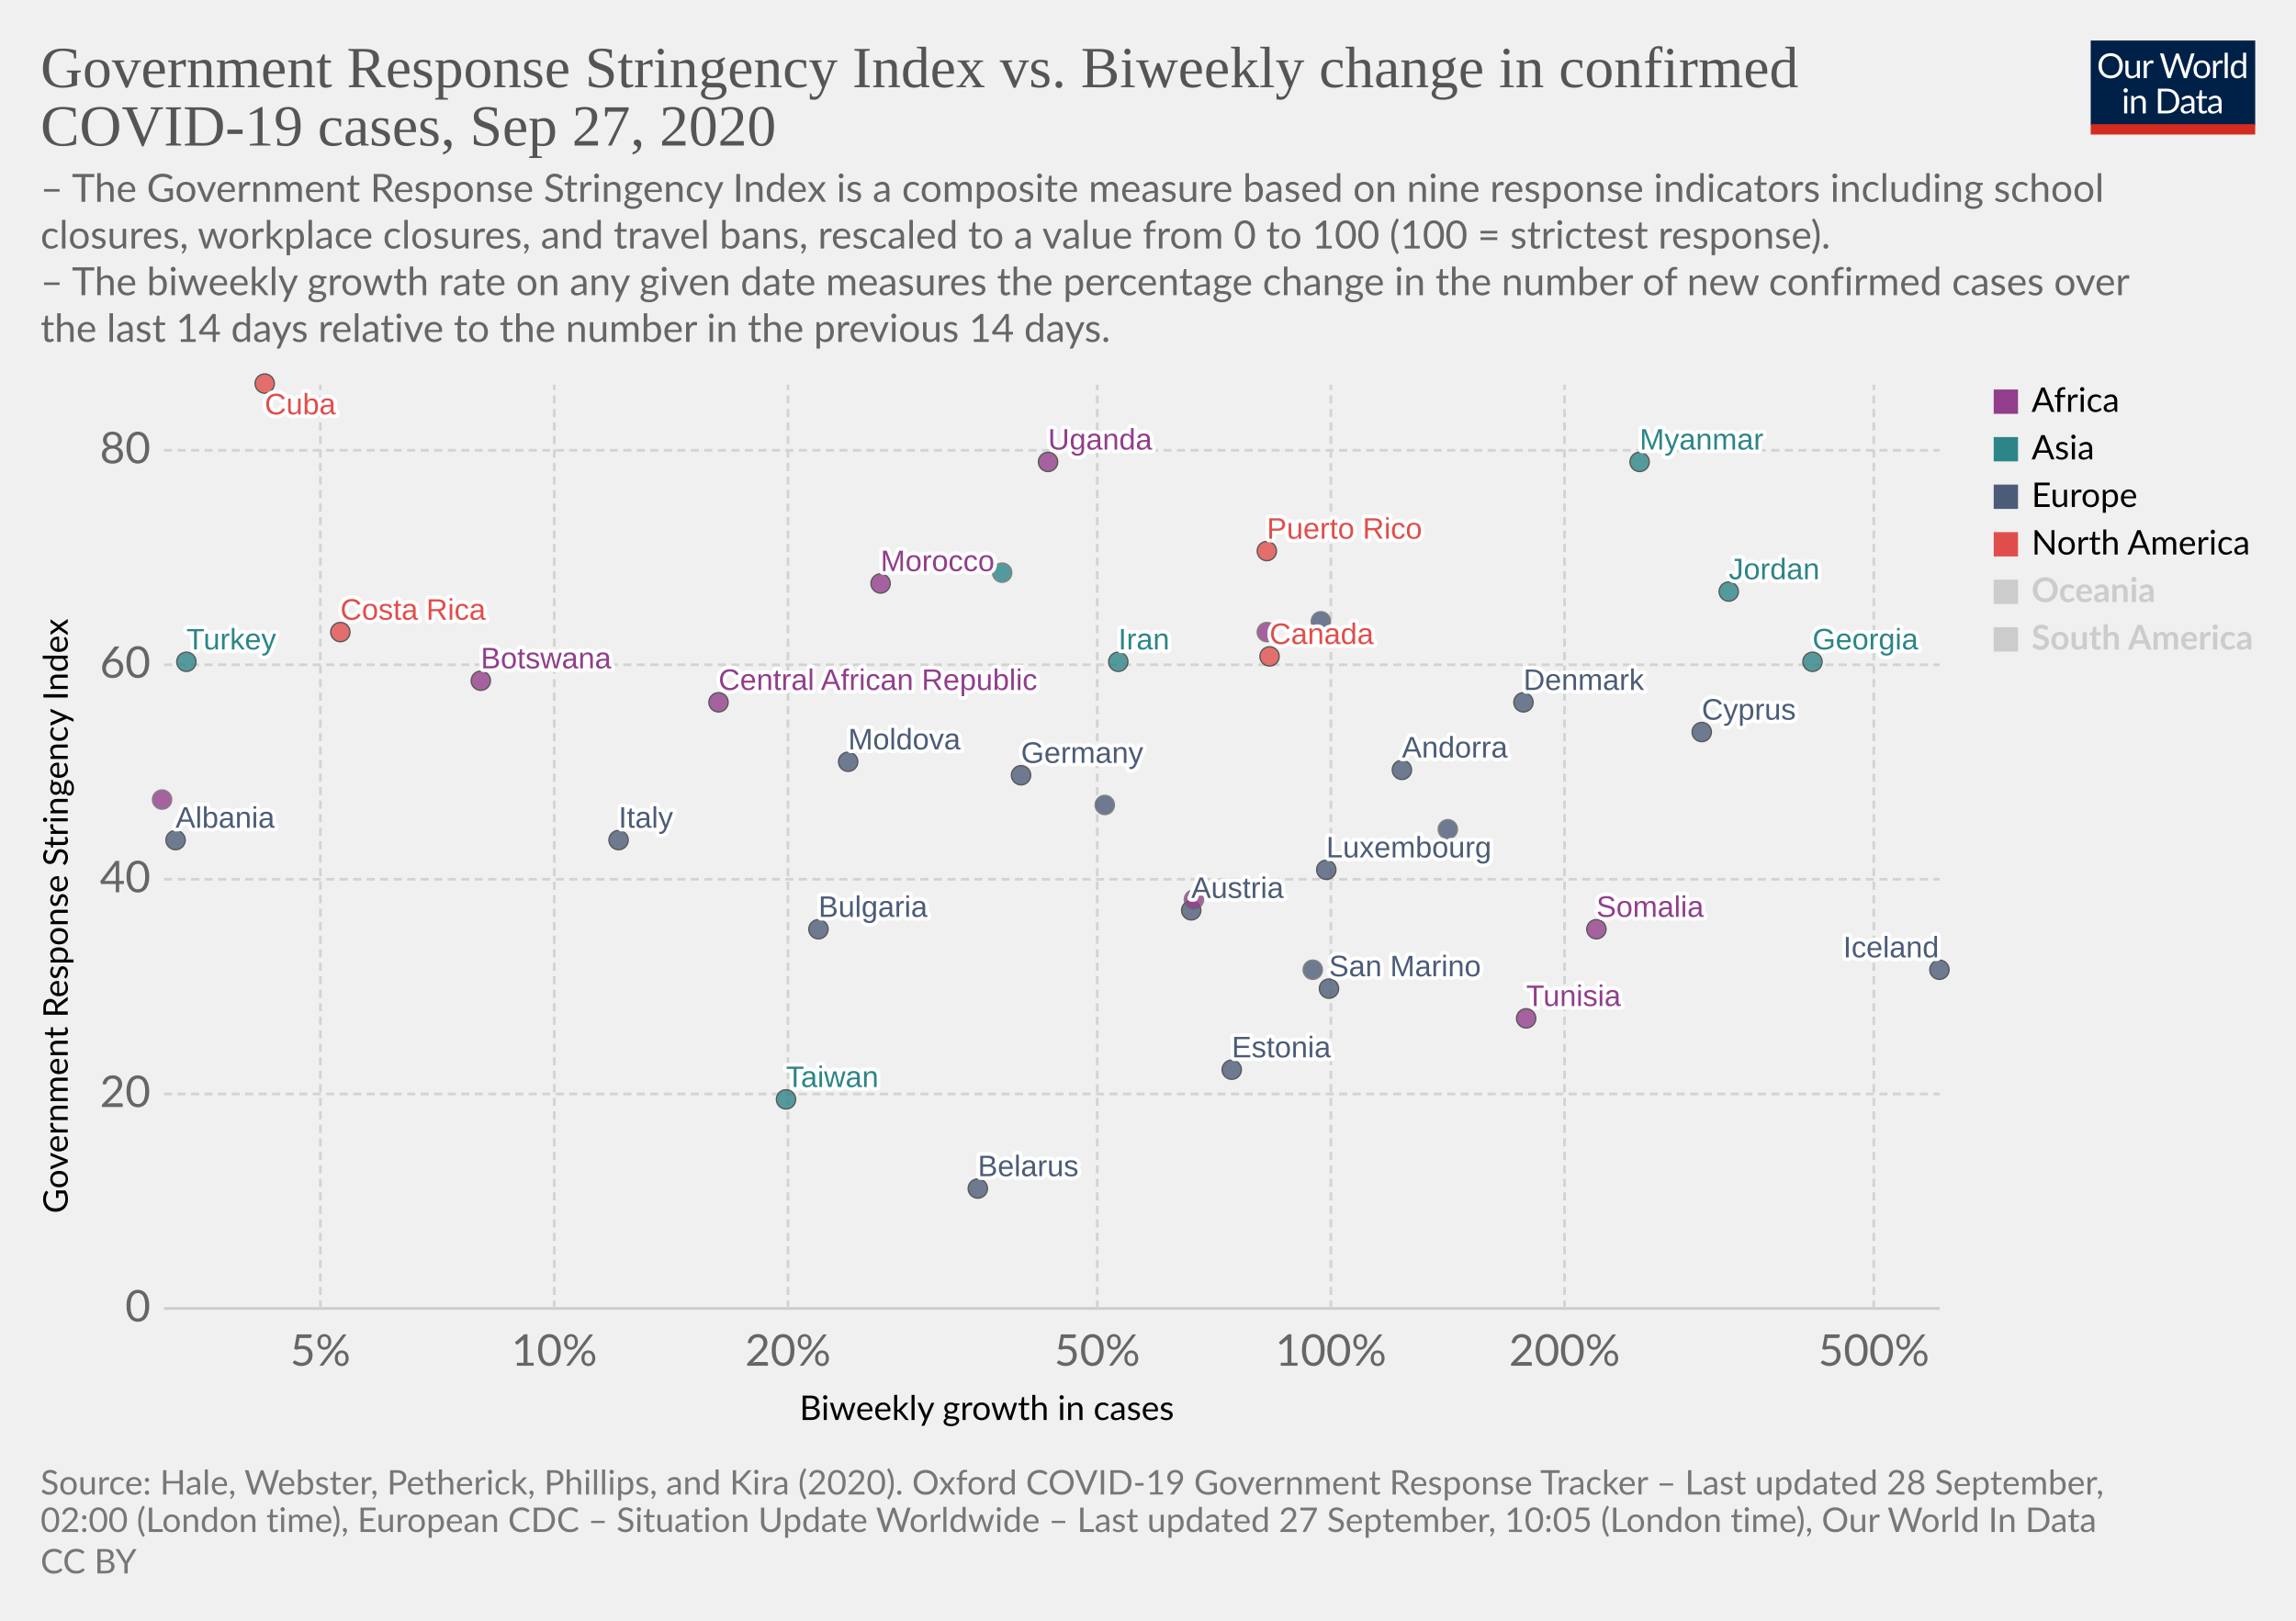
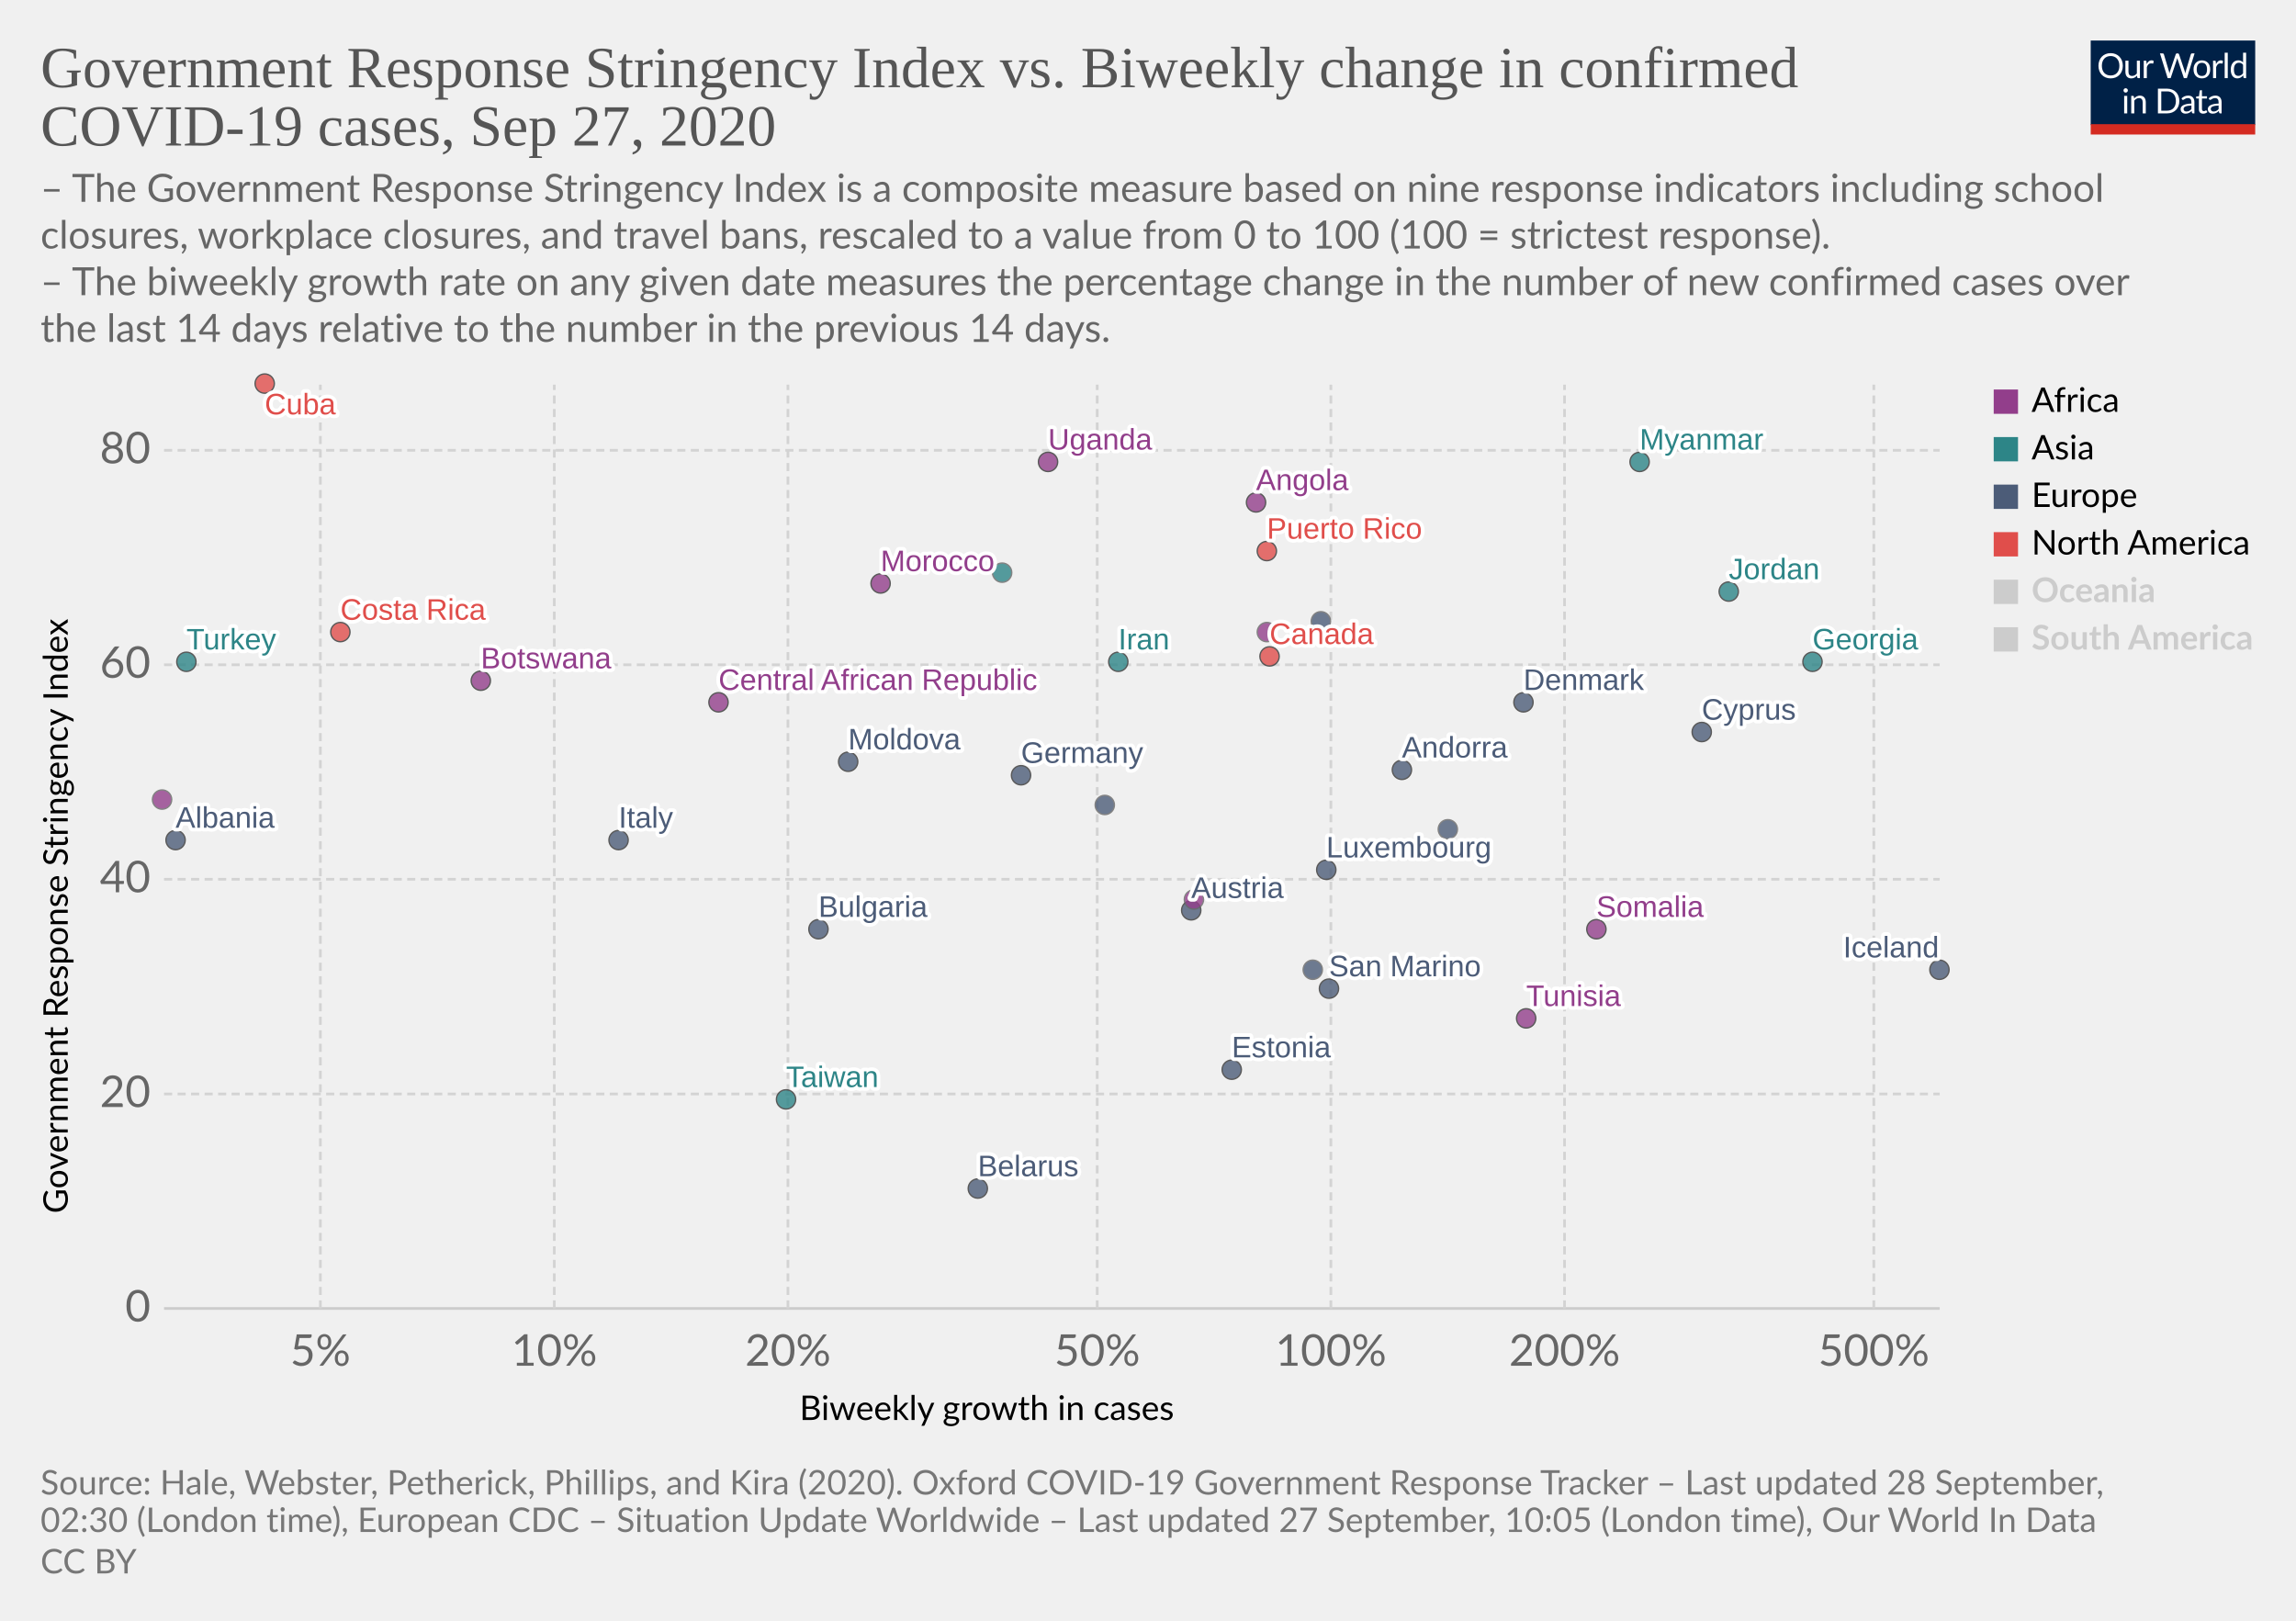
<svg xmlns="http://www.w3.org/2000/svg" version="1.1" style="background-color:#fff;-webkit-font-smoothing:antialiased" width="850" height="600" viewBox="0 0 850 600" font-family="Lato,'Helvetica Neue',Helvetica,Arial,sans-serif" font-size="18" text-rendering="optimizeLegibility">
  <g class="HeaderView">
    <g transform="matrix(.29 0 0 .29 774 15)">
      <svg width="210" height="120" viewBox="0 0 210 120" fill="none">
        <g clip-path="url(#clip0)">
          <path d="M0 0h210v107.89H0V0z" fill="#002147" />
          <path d="M40.98 32.25c0 2.36-.38 4.53-1.12 6.51a14.26 14.26 0 01-8.1 8.4c-1.9.78-4.02 1.17-6.34 1.17a16.6 16.6 0 01-6.33-1.17 14.31 14.31 0 01-8.08-8.4 18.29 18.29 0 01-1.12-6.51c0-2.36.38-4.53 1.12-6.5a14.32 14.32 0 018.07-8.44c1.92-.8 4.03-1.19 6.34-1.19 2.32 0 4.43.4 6.34 1.19 1.92.8 3.56 1.9 4.93 3.34a14.87 14.87 0 013.17 5.1 18.1 18.1 0 011.12 6.5zm-4.38 0c0-1.94-.26-3.68-.8-5.22a10.91 10.91 0 00-2.24-3.89 9.68 9.68 0 00-3.52-2.46 11.95 11.95 0 00-4.62-.86c-1.68 0-3.21.28-4.6.86a9.88 9.88 0 00-3.54 2.46 10.91 10.91 0 00-2.24 3.9c-.53 1.53-.8 3.27-.8 5.2 0 1.94.27 3.68.8 5.22a11.17 11.17 0 002.24 3.9 10.01 10.01 0 003.55 2.44c1.38.56 2.9.83 4.6.83 1.7 0 3.24-.27 4.61-.83a9.8 9.8 0 003.52-2.44 11.17 11.17 0 002.25-3.9c.53-1.54.8-3.28.8-5.21zm26.22-6.54V48H60.5c-.56 0-.9-.27-1.05-.81l-.31-2.4a12.45 12.45 0 01-3.26 2.6c-1.2.64-2.58.96-4.13.96-1.22 0-2.3-.2-3.24-.6a6.52 6.52 0 01-2.33-1.7 7.37 7.37 0 01-1.43-2.67c-.3-1.04-.46-2.2-.46-3.45V25.7h3.91v14.22c0 1.68.38 2.99 1.15 3.91.77.93 1.96 1.39 3.54 1.39 1.16 0 2.24-.27 3.23-.82a10.42 10.42 0 002.8-2.28V25.7h3.91zm8.61 4.47a9.94 9.94 0 012.6-3.56 5.64 5.64 0 013.76-1.3c.47 0 .92.05 1.34.15.44.1.83.27 1.17.49l-.3 2.92c-.09.37-.3.55-.66.55-.2 0-.5-.04-.9-.13a6.21 6.21 0 00-3.24.18c-.54.2-1.03.5-1.47.92-.42.4-.81.9-1.17 1.5-.33.58-.64 1.26-.92 2.02V48H67.7V25.71h2.25c.42 0 .72.08.88.25.16.16.27.44.33.83l.26 3.39zm61.16-13.7L122.75 48h-3.82l-7.99-24.05a21.95 21.95 0 01-.42-1.58 38.36 38.36 0 01-.44 1.58L102.05 48h-3.83L88.4 16.47h3.54c.38 0 .7.1.95.29.26.2.43.43.5.73l6.52 21.9c.1.4.2.83.28 1.28.1.46.2.94.29 1.46l.3-1.46c.12-.47.25-.9.38-1.27l7.41-21.91c.1-.25.26-.48.51-.69.27-.22.58-.33.95-.33h1.23c.38 0 .69.1.92.29.24.2.41.43.53.73l7.4 21.9a28.4 28.4 0 01.68 2.62 29.52 29.52 0 01.52-2.61l6.54-21.91c.07-.27.23-.5.48-.7.27-.21.58-.32.95-.32h3.32zm9.35 8.88c1.63 0 3.1.27 4.4.82a9.43 9.43 0 015.46 5.94c.5 1.4.74 2.98.74 4.73 0 1.76-.25 3.34-.74 4.75a9.43 9.43 0 01-5.46 5.92c-1.3.52-2.77.79-4.4.79-1.64 0-3.12-.27-4.44-.8a9.42 9.42 0 01-3.35-2.3c-.92-1-1.63-2.2-2.13-3.61-.49-1.41-.73-3-.73-4.75s.24-3.33.73-4.73c.5-1.43 1.2-2.64 2.13-3.63a9.4 9.4 0 013.35-2.31c1.32-.55 2.8-.82 4.44-.82zm0 19.89c2.2 0 3.84-.73 4.93-2.2 1.08-1.48 1.63-3.54 1.63-6.18 0-2.66-.55-4.72-1.63-6.2-1.09-1.49-2.73-2.23-4.93-2.23-1.12 0-2.09.2-2.93.57a5.7 5.7 0 00-2.06 1.65 7.5 7.5 0 00-1.24 2.67c-.26 1.04-.4 2.22-.4 3.54 0 2.64.55 4.7 1.64 6.18 1.1 1.47 2.76 2.2 4.99 2.2zm17.97-15.07a9.94 9.94 0 012.6-3.56 5.64 5.64 0 013.76-1.3c.47 0 .91.05 1.34.15.44.1.83.27 1.16.49l-.28 2.92c-.09.37-.31.55-.66.55-.2 0-.5-.04-.9-.13a6.2 6.2 0 00-3.24.18c-.54.2-1.03.5-1.47.92-.43.4-.82.9-1.17 1.5a13.1 13.1 0 00-.92 2.02V48h-3.94V25.71h2.24c.43 0 .72.08.88.25.17.16.28.44.33.83l.27 3.39zm15.04-14.59V48h-3.92V15.6h3.92zm19.55 15.43a6.22 6.22 0 00-2.38-2.05 6.7 6.7 0 00-2.86-.6c-2.07 0-3.66.75-4.77 2.23-1.12 1.48-1.68 3.6-1.68 6.33 0 1.46.13 2.7.38 3.74a7.29 7.29 0 001.1 2.56 4.35 4.35 0 001.78 1.45c.7.3 1.5.46 2.4.46 1.29 0 2.41-.3 3.36-.88a9.6 9.6 0 002.67-2.49V31.02zm3.91-15.43V48h-2.33c-.56 0-.9-.27-1.06-.81l-.35-2.71a12.13 12.13 0 01-3.25 2.77 8.28 8.28 0 01-4.23 1.06 7.31 7.31 0 01-6.14-2.9c-.73-.96-1.3-2.15-1.69-3.57a18.35 18.35 0 01.07-9.48 11.29 11.29 0 011.89-3.7 8.7 8.7 0 017.06-3.34 7.96 7.96 0 016.12 2.62V15.59h3.91zM46.61 70.71V93H42.7V70.71h3.91zm.84-7c0 .39-.08.75-.24 1.09a2.81 2.81 0 01-1.52 1.47 2.67 2.67 0 01-2.16 0 2.9 2.9 0 01-1.45-1.47 2.67 2.67 0 010-2.16c.15-.35.35-.65.6-.9.25-.27.53-.47.85-.62a2.67 2.67 0 012.16 0c.35.15.65.35.9.62.27.25.47.55.62.9.16.34.24.7.24 1.08zm7.97 10.24c.49-.54 1-1.04 1.54-1.48a9.85 9.85 0 013.66-1.84 8.96 8.96 0 015.43.35c.94.4 1.72.97 2.33 1.71a7.36 7.36 0 011.43 2.67c.32 1.04.49 2.19.49 3.45V93h-3.94V78.81c0-1.69-.4-3-1.17-3.92-.76-.93-1.93-1.4-3.5-1.4a6.6 6.6 0 00-3.25.83c-1 .56-1.92 1.31-2.77 2.27V93h-3.94V70.71h2.35c.56 0 .9.28 1.04.82l.3 2.42zm57.7 3.3c0 2.36-.37 4.5-1.11 6.44a14.3 14.3 0 01-3.17 4.98 14.1 14.1 0 01-4.93 3.2c-1.9.76-4.02 1.13-6.33 1.13H85.8V61.47h11.77c2.31 0 4.42.39 6.33 1.15a13.8 13.8 0 018.1 8.18 17.75 17.75 0 011.12 6.45zm-4.37 0c0-1.94-.26-3.67-.8-5.2a10.94 10.94 0 00-2.23-3.87 9.57 9.57 0 00-3.53-2.42 12.23 12.23 0 00-4.61-.83h-7.5v24.62h7.5c1.7 0 3.24-.28 4.61-.84a9.7 9.7 0 003.53-2.4 10.94 10.94 0 002.24-3.87c.53-1.53.8-3.26.8-5.2zm19.8 5.72c-1.8.06-3.34.2-4.62.44-1.26.22-2.3.51-3.1.88-.8.36-1.37.8-1.74 1.3-.35.5-.53 1.05-.53 1.67 0 .58.1 1.1.3 1.52a3 3 0 00.76 1.05c.34.27.73.46 1.17.6.45.11.94.17 1.45.17a7.28 7.28 0 003.5-.81 11.95 11.95 0 002.82-2.2v-4.62zm-12.65-9.11a12.73 12.73 0 013.98-2.66c1.43-.59 3-.88 4.73-.88 1.25 0 2.36.2 3.33.61a6.81 6.81 0 013.94 4.38c.33 1.04.5 2.19.5 3.43V93h-1.74a1.8 1.8 0 01-.88-.18c-.2-.13-.36-.38-.48-.74l-.44-2.12c-.59.55-1.16 1.03-1.72 1.46a9.48 9.48 0 01-3.74 1.7c-.69.15-1.46.23-2.3.23-.87 0-1.69-.12-2.45-.35a5.34 5.34 0 01-3.34-2.93 6.64 6.64 0 01-.49-2.64c0-.88.25-1.72.73-2.53a6.33 6.33 0 012.35-2.17c1.09-.63 2.5-1.15 4.25-1.54 1.75-.41 3.89-.65 6.42-.7v-1.75c0-1.73-.37-3.03-1.12-3.91-.75-.9-1.84-1.34-3.28-1.34-.97 0-1.78.12-2.44.37-.64.23-1.2.5-1.7.81l-1.23.82c-.33.23-.67.35-1 .35-.27 0-.5-.07-.69-.2a2.1 2.1 0 01-.48-.53l-.7-1.25zm27.67 19.5c-1.76 0-3.12-.5-4.07-1.48-.94-.98-1.41-2.4-1.41-4.25V74h-2.68a.9.9 0 01-.6-.2c-.16-.14-.24-.36-.24-.66v-1.56l3.65-.46.9-6.89a.9.9 0 01.29-.52.88.88 0 01.62-.22H142v7.67h6.44V74H142v13.38c0 .94.22 1.63.68 2.09.45.45 1.04.68 1.76.68a3.21 3.21 0 001.85-.53l.55-.35c.16-.12.3-.18.41-.18.2 0 .4.13.55.38l1.15 1.87a7.45 7.45 0 01-2.44 1.5c-.96.35-1.94.52-2.95.52zm19.68-10.4c-1.8.07-3.34.21-4.62.45-1.26.22-2.3.51-3.1.88-.8.36-1.37.8-1.74 1.3-.35.5-.53 1.05-.53 1.67 0 .58.1 1.1.3 1.52.18.42.44.77.76 1.05.34.27.73.46 1.17.6.45.11.94.17 1.45.17a7.3 7.3 0 003.5-.81 12.04 12.04 0 002.82-2.2v-4.62zm-12.65-9.1a12.72 12.72 0 013.99-2.66c1.42-.59 3-.88 4.72-.88 1.25 0 2.36.2 3.33.61a6.81 6.81 0 013.94 4.38c.33 1.04.5 2.19.5 3.43V93h-1.74a1.8 1.8 0 01-.88-.18c-.2-.13-.36-.38-.48-.74l-.44-2.12c-.59.55-1.16 1.03-1.72 1.46a9.48 9.48 0 01-3.74 1.7c-.69.15-1.46.23-2.3.23-.87 0-1.69-.12-2.45-.35a5.33 5.33 0 01-3.34-2.93 6.62 6.62 0 01-.49-2.64c0-.88.25-1.72.73-2.53a6.33 6.33 0 012.35-2.17c1.09-.63 2.5-1.15 4.25-1.54a31.2 31.2 0 016.42-.7v-1.75c0-1.73-.37-3.03-1.12-3.91-.75-.9-1.84-1.34-3.28-1.34-.97 0-1.78.12-2.44.37-.64.23-1.2.5-1.7.81-.46.3-.87.57-1.22.82-.34.23-.68.35-1.02.35-.26 0-.49-.07-.68-.2a1.88 1.88 0 01-.48-.53l-.7-1.25z" fill="#fff" />
          <path fill="#D42B21" d="M0 106.79h210V120H0z" />
        </g>
        <defs>
          <clipPath id="clip0">
            <path fill="#fff" d="M0 0h210v120H0z" />
          </clipPath>
        </defs>
      </svg>
    </g>
    <a href="https://ourworldindata.org/grapher/government-response-stringency-index-vs-biweekly-change-in-confirmed-covid-19-cases?time=latest" target="_blank" font-family="&quot;Playfair Display&quot;,Georgia,&quot;Times New Roman&quot;,serif">
      <text font-size="21.6" x="15" y="32.3" fill="#555">
        <tspan x="15" y="32.28">Government Response Stringency Index vs. Biweekly change in confirmed</tspan>
        <tspan x="15" y="53.88">COVID-19 cases, Sep 27, 2020</tspan>
      </text>
    </a>
    <text font-size="14.4" x="15" y="74.7" fill="#666">
      <tspan x="15" y="74.72">– The Government Response Stringency Index is a composite measure based on nine response indicators including school</tspan>
      <tspan x="15" y="92">closures, workplace closures, and travel bans, rescaled to a value from 0 to 100 (100 = strictest response).</tspan>
      <tspan x="15" y="109.28"> – The biweekly growth rate on any given date measures the percentage change in the number of new confirmed cases over</tspan>
      <tspan x="15" y="126.56">the last 14 days relative to the number in the previous 14 days.</tspan>
    </text>
  </g>
  <g class="ScatterPlot">
    <g class="DualAxisView">
      <g class="HorizontalAxis">
        <text font-size="12.6" x="296" y="525.7">
          <tspan x="295.99" y="525.68">Biweekly growth in cases</tspan>
        </text>
        <text x="118.6" y="505.6" fill="#666" text-anchor="middle" font-size="16.2">5%</text>
        <text x="205.2" y="505.6" fill="#666" text-anchor="middle" font-size="16.2">10%</text>
        <text x="291.7" y="505.6" fill="#666" text-anchor="middle" font-size="16.2">20%</text>
        <text x="406.2" y="505.6" fill="#666" text-anchor="middle" font-size="16.2">50%</text>
        <text x="492.7" y="505.6" fill="#666" text-anchor="middle" font-size="16.2">100%</text>
        <text x="579.2" y="505.6" fill="#666" text-anchor="middle" font-size="16.2">200%</text>
        <text x="693.7" y="505.6" fill="#666" text-anchor="middle" font-size="16.2">500%</text>
      </g>
      <g class="VerticalAxis">
        <text font-size="12.6" x="-449.2" y="25.1" transform="rotate(-90)">
          <tspan x="-449.2" y="25.08">Government Response Stringency Index</tspan>
        </text>
        <text x="55.74" y="484.4" fill="#666" dominant-baseline="middle" text-anchor="end" font-size="16.2">0</text>
        <text x="55.74" y="405" fill="#666" dominant-baseline="middle" text-anchor="end" font-size="16.2">20</text>
        <text x="55.74" y="325.5" fill="#666" dominant-baseline="middle" text-anchor="end" font-size="16.2">40</text>
        <text x="55.74" y="246.1" fill="#666" dominant-baseline="middle" text-anchor="end" font-size="16.2">60</text>
        <text x="55.74" y="166.7" fill="#666" dominant-baseline="middle" text-anchor="end" font-size="16.2">80</text>
      </g>
      <g class="AxisGridLines horizontalLines">
        <path stroke="#ccc" d="M60.74 484.4h657.35" />
        <path stroke="#d3d3d3" stroke-dasharray="3,2" d="M60.74 405h657.35M60.74 325.5h657.35M60.74 246.1h657.35M60.74 166.7h657.35" />
      </g>
      <g class="AxisGridLines verticalLines" stroke="#d3d3d3" stroke-dasharray="3,2">
        <path d="M118.6 484.4v-342M205.2 484.4v-342M291.7 484.4v-342M406.2 484.4v-342M492.7 484.4v-342M579.2 484.4v-342M693.7 484.4v-342" />
      </g>
    </g>
    <g class="PointsWithLabels clickable" clip-path="url(#a)" font-family="Arial, sans-serif">
      <path fill="rgba(255,255,255,0)" d="M60.74 142.4h657.35v342H60.74z" />
      <defs>
        <clipPath id="a">
          <path d="M50.74 132.4h677.35v362H50.74z" />
        </clipPath>
      </defs>
      <g class="key-Austria_0">
        <circle cx="441" cy="337" r="3.57" fill="#4C5C78" opacity=".8" stroke="#333" stroke-width=".5" />
      </g>
      <g class="key-Bulgaria_0">
        <circle cx="303" cy="344" r="3.57" fill="#4C5C78" opacity=".8" stroke="#333" stroke-width=".5" />
      </g>
      <g class="key-Belarus_0">
        <circle cx="362" cy="440" r="3.57" fill="#4C5C78" opacity=".8" stroke="#333" stroke-width=".5" />
      </g>
      <g class="key-Botswana_0">
        <circle cx="178" cy="252" r="3.57" fill="#923E8B" opacity=".8" stroke="#333" stroke-width=".5" />
      </g>
      <g class="key-Canada_0">
        <circle cx="470" cy="243" r="3.57" fill="#E04E4B" opacity=".8" stroke="#333" stroke-width=".5" />
      </g>
      <g class="key-Costa-Rica_0">
        <circle cx="126" cy="234" r="3.57" fill="#E04E4B" opacity=".8" stroke="#333" stroke-width=".5" />
      </g>
      <g class="key-Taiwan_0">
        <circle cx="291" cy="407" r="3.57" fill="#2D8587" opacity=".8" stroke="#333" stroke-width=".5" />
      </g>
+       <g class="key-Angola_0">
+         <circle cx="465" cy="186" r="3.57" fill="#923E8B" opacity=".8" stroke="#333" stroke-width=".5" />
+       </g>
      <g class="key-Andorra_0">
        <circle cx="519" cy="285" r="3.57" fill="#4C5C78" opacity=".8" stroke="#333" stroke-width=".5" />
      </g>
      <g class="key-Morocco_0">
        <circle cx="326" cy="216" r="3.57" fill="#923E8B" opacity=".8" stroke="#333" stroke-width=".5" />
      </g>
      <g class="key-Tunisia_0">
        <circle cx="565" cy="377" r="3.57" fill="#923E8B" opacity=".8" stroke="#333" stroke-width=".5" />
      </g>
      <g class="key-Moldova_0">
        <circle cx="314" cy="282" r="3.57" fill="#4C5C78" opacity=".8" stroke="#333" stroke-width=".5" />
      </g>
      <g class="key-Albania_0">
        <circle cx="65" cy="311" r="3.57" fill="#4C5C78" opacity=".8" stroke="#333" stroke-width=".5" />
      </g>
      <g class="key-Cyprus_0">
        <circle cx="630" cy="271" r="3.57" fill="#4C5C78" opacity=".8" stroke="#333" stroke-width=".5" />
      </g>
      <g class="key-Germany_0">
        <circle cx="378" cy="287" r="3.57" fill="#4C5C78" opacity=".8" stroke="#333" stroke-width=".5" />
      </g>
      <g class="key-Denmark_0">
        <circle cx="564" cy="260" r="3.57" fill="#4C5C78" opacity=".8" stroke="#333" stroke-width=".5" />
      </g>
      <g class="key-Estonia_0">
        <circle cx="456" cy="396" r="3.57" fill="#4C5C78" opacity=".8" stroke="#333" stroke-width=".5" />
      </g>
      <g class="key-France_0">
        <circle cx="409" cy="298" r="3.57" fill="#4C5C78" opacity=".8" stroke="#666" stroke-width=".5" />
      </g>
      <g class="key-United-Kingdom_0">
        <circle cx="489" cy="230" r="3.57" fill="#4C5C78" opacity=".8" stroke="#666" stroke-width=".5" />
      </g>
      <g class="key-Georgia_0">
        <circle cx="671" cy="245" r="3.57" fill="#2D8587" opacity=".8" stroke="#333" stroke-width=".5" />
      </g>
      <g class="key-Iran_0">
        <circle cx="414" cy="245" r="3.57" fill="#2D8587" opacity=".8" stroke="#333" stroke-width=".5" />
      </g>
      <g class="key-San-Marino_0">
        <circle cx="492" cy="366" r="3.57" fill="#4C5C78" opacity=".8" stroke="#333" stroke-width=".5" />
      </g>
      <g class="key-Slovakia_0">
        <circle cx="486" cy="359" r="3.57" fill="#4C5C78" opacity=".8" stroke="#666" stroke-width=".5" />
      </g>
      <g class="key-Uganda_0">
        <circle cx="388" cy="171" r="3.57" fill="#923E8B" opacity=".8" stroke="#333" stroke-width=".5" />
      </g>
      <g class="key-Djibouti_0">
        <circle cx="442" cy="333" r="3.57" fill="#923E8B" opacity=".8" stroke="#666" stroke-width=".5" />
      </g>
      <g class="key-Mali_0">
        <circle cx="60" cy="296" r="3.57" fill="#923E8B" opacity=".8" stroke="#666" stroke-width=".5" />
      </g>
      <g class="key-Puerto-Rico_0">
        <circle cx="469" cy="204" r="3.57" fill="#E04E4B" opacity=".8" stroke="#333" stroke-width=".5" />
      </g>
      <g class="key-Iceland_0">
        <circle cx="718" cy="359" r="3.57" fill="#4C5C78" opacity=".8" stroke="#333" stroke-width=".5" />
      </g>
      <g class="key-Italy_0">
        <circle cx="229" cy="311" r="3.57" fill="#4C5C78" opacity=".8" stroke="#333" stroke-width=".5" />
      </g>
      <g class="key-Jordan_0">
        <circle cx="640" cy="219" r="3.57" fill="#2D8587" opacity=".8" stroke="#333" stroke-width=".5" />
      </g>
      <g class="key-Luxembourg_0">
        <circle cx="491" cy="322" r="3.57" fill="#4C5C78" opacity=".8" stroke="#333" stroke-width=".5" />
      </g>
      <g class="key-Myanmar_0">
        <circle cx="607" cy="171" r="3.57" fill="#2D8587" opacity=".8" stroke="#333" stroke-width=".5" />
      </g>
      <g class="key-Netherlands_0">
        <circle cx="536" cy="307" r="3.57" fill="#4C5C78" opacity=".8" stroke="#666" stroke-width=".5" />
      </g>
      <g class="key-Cuba_0">
        <circle cx="98" cy="142" r="3.57" fill="#E04E4B" opacity=".8" stroke="#333" stroke-width=".5" />
      </g>
      <g class="key-Turkey_0">
        <circle cx="69" cy="245" r="3.57" fill="#2D8587" opacity=".8" stroke="#333" stroke-width=".5" />
      </g>
      <g class="key-Central-African-Republic_0">
        <circle cx="266" cy="260" r="3.57" fill="#923E8B" opacity=".8" stroke="#333" stroke-width=".5" />
      </g>
      <g class="key-Uzbekistan_0">
        <circle cx="371" cy="212" r="3.57" fill="#2D8587" opacity=".8" stroke="#666" stroke-width=".5" />
      </g>
      <g class="key-Liberia_0">
        <circle cx="469" cy="234" r="3.57" fill="#923E8B" opacity=".8" stroke="#666" stroke-width=".5" />
      </g>
      <g class="key-Somalia_0">
        <circle cx="591" cy="344" r="3.57" fill="#923E8B" opacity=".8" stroke="#333" stroke-width=".5" />
      </g>
      <g class="backgroundLabels" fill="#333" font-size="11" font-weight="400">
        <text x="441" y="332.43" fill="#fff" stroke="#fff" stroke-linecap="round" stroke-linejoin="round" stroke-width=".25em">Austria</text>
        <text x="441" y="332.43" fill="#4C5C78">Austria</text>
        <text x="303" y="339.43" fill="#fff" stroke="#fff" stroke-linecap="round" stroke-linejoin="round" stroke-width=".25em">Bulgaria</text>
        <text x="303" y="339.43" fill="#4C5C78">Bulgaria</text>
        <text x="362" y="435.43" fill="#fff" stroke="#fff" stroke-linecap="round" stroke-linejoin="round" stroke-width=".25em">Belarus</text>
        <text x="362" y="435.43" fill="#4C5C78">Belarus</text>
        <text x="178" y="247.43" fill="#fff" stroke="#fff" stroke-linecap="round" stroke-linejoin="round" stroke-width=".25em">Botswana</text>
        <text x="178" y="247.43" fill="#923E8B">Botswana</text>
        <text x="470" y="238.43" fill="#fff" stroke="#fff" stroke-linecap="round" stroke-linejoin="round" stroke-width=".25em">Canada</text>
        <text x="470" y="238.43" fill="#E04E4B">Canada</text>
        <text x="126" y="229.43" fill="#fff" stroke="#fff" stroke-linecap="round" stroke-linejoin="round" stroke-width=".25em">Costa Rica</text>
        <text x="126" y="229.43" fill="#E04E4B">Costa Rica</text>
        <text x="291" y="402.43" fill="#fff" stroke="#fff" stroke-linecap="round" stroke-linejoin="round" stroke-width=".25em">Taiwan</text>
        <text x="291" y="402.43" fill="#2D8587">Taiwan</text>
+         <text x="465" y="181.43" fill="#fff" stroke="#fff" stroke-linecap="round" stroke-linejoin="round" stroke-width=".25em">Angola</text>
+         <text x="465" y="181.43" fill="#923E8B">Angola</text>
        <text x="519" y="280.43" fill="#fff" stroke="#fff" stroke-linecap="round" stroke-linejoin="round" stroke-width=".25em">Andorra</text>
        <text x="519" y="280.43" fill="#4C5C78">Andorra</text>
        <text x="326" y="211.43" fill="#fff" stroke="#fff" stroke-linecap="round" stroke-linejoin="round" stroke-width=".25em">Morocco</text>
        <text x="326" y="211.43" fill="#923E8B">Morocco</text>
        <text x="565" y="372.43" fill="#fff" stroke="#fff" stroke-linecap="round" stroke-linejoin="round" stroke-width=".25em">Tunisia</text>
        <text x="565" y="372.43" fill="#923E8B">Tunisia</text>
        <text x="314" y="277.43" fill="#fff" stroke="#fff" stroke-linecap="round" stroke-linejoin="round" stroke-width=".25em">Moldova</text>
        <text x="314" y="277.43" fill="#4C5C78">Moldova</text>
        <text x="65" y="306.43" fill="#fff" stroke="#fff" stroke-linecap="round" stroke-linejoin="round" stroke-width=".25em">Albania</text>
        <text x="65" y="306.43" fill="#4C5C78">Albania</text>
        <text x="630" y="266.43" fill="#fff" stroke="#fff" stroke-linecap="round" stroke-linejoin="round" stroke-width=".25em">Cyprus</text>
        <text x="630" y="266.43" fill="#4C5C78">Cyprus</text>
        <text x="378" y="282.43" fill="#fff" stroke="#fff" stroke-linecap="round" stroke-linejoin="round" stroke-width=".25em">Germany</text>
        <text x="378" y="282.43" fill="#4C5C78">Germany</text>
        <text x="564" y="255.43" fill="#fff" stroke="#fff" stroke-linecap="round" stroke-linejoin="round" stroke-width=".25em">Denmark</text>
        <text x="564" y="255.43" fill="#4C5C78">Denmark</text>
        <text x="456" y="391.43" fill="#fff" stroke="#fff" stroke-linecap="round" stroke-linejoin="round" stroke-width=".25em">Estonia</text>
        <text x="456" y="391.43" fill="#4C5C78">Estonia</text>
        <text x="671" y="240.43" fill="#fff" stroke="#fff" stroke-linecap="round" stroke-linejoin="round" stroke-width=".25em">Georgia</text>
        <text x="671" y="240.43" fill="#2D8587">Georgia</text>
        <text x="414" y="240.43" fill="#fff" stroke="#fff" stroke-linecap="round" stroke-linejoin="round" stroke-width=".25em">Iran</text>
        <text x="414" y="240.43" fill="#2D8587">Iran</text>
        <text x="492" y="361.43" fill="#fff" stroke="#fff" stroke-linecap="round" stroke-linejoin="round" stroke-width=".25em">San Marino</text>
        <text x="492" y="361.43" fill="#4C5C78">San Marino</text>
        <text x="388" y="166.43" fill="#fff" stroke="#fff" stroke-linecap="round" stroke-linejoin="round" stroke-width=".25em">Uganda</text>
        <text x="388" y="166.43" fill="#923E8B">Uganda</text>
        <text x="469" y="199.43" fill="#fff" stroke="#fff" stroke-linecap="round" stroke-linejoin="round" stroke-width=".25em">Puerto Rico</text>
        <text x="469" y="199.43" fill="#E04E4B">Puerto Rico</text>
        <text x="682.36" y="354.43" fill="#fff" stroke="#fff" stroke-linecap="round" stroke-linejoin="round" stroke-width=".25em">Iceland</text>
        <text x="682.36" y="354.43" fill="#4C5C78">Iceland</text>
        <text x="229" y="306.43" fill="#fff" stroke="#fff" stroke-linecap="round" stroke-linejoin="round" stroke-width=".25em">Italy</text>
        <text x="229" y="306.43" fill="#4C5C78">Italy</text>
        <text x="640" y="214.43" fill="#fff" stroke="#fff" stroke-linecap="round" stroke-linejoin="round" stroke-width=".25em">Jordan</text>
        <text x="640" y="214.43" fill="#2D8587">Jordan</text>
        <text x="491" y="317.43" fill="#fff" stroke="#fff" stroke-linecap="round" stroke-linejoin="round" stroke-width=".25em">Luxembourg</text>
        <text x="491" y="317.43" fill="#4C5C78">Luxembourg</text>
        <text x="607" y="166.43" fill="#fff" stroke="#fff" stroke-linecap="round" stroke-linejoin="round" stroke-width=".25em">Myanmar</text>
        <text x="607" y="166.43" fill="#2D8587">Myanmar</text>
        <text x="98" y="153.4" fill="#fff" stroke="#fff" stroke-linecap="round" stroke-linejoin="round" stroke-width=".25em">Cuba</text>
        <text x="98" y="153.4" fill="#E04E4B">Cuba</text>
        <text x="69" y="240.43" fill="#fff" stroke="#fff" stroke-linecap="round" stroke-linejoin="round" stroke-width=".25em">Turkey</text>
        <text x="69" y="240.43" fill="#2D8587">Turkey</text>
        <text x="266" y="255.43" fill="#fff" stroke="#fff" stroke-linecap="round" stroke-linejoin="round" stroke-width=".25em">Central African Republic</text>
        <text x="266" y="255.43" fill="#923E8B">Central African Republic</text>
        <text x="591" y="339.43" fill="#fff" stroke="#fff" stroke-linecap="round" stroke-linejoin="round" stroke-width=".25em">Somalia</text>
        <text x="591" y="339.43" fill="#923E8B">Somalia</text>
      </g>
    </g>
    <g class="ScatterColorLegend clickable" cursor="pointer">
      <g class="legendMark">
        <path fill="#923E8B" d="M738.09 144.2h9v9h-9z" />
        <text font-size="12.6" x="752.1" y="152.5">
          <tspan x="752.09" y="152.48">Africa</tspan>
        </text>
      </g>
      <g class="legendMark">
        <path fill="#2D8587" d="M738.09 161.8h9v9h-9z" />
        <text font-size="12.6" x="752.1" y="170.1">
          <tspan x="752.09" y="170.08">Asia</tspan>
        </text>
      </g>
      <g class="legendMark">
        <path fill="#4C5C78" d="M738.09 179.4h9v9h-9z" />
        <text font-size="12.6" x="752.1" y="187.7">
          <tspan x="752.09" y="187.68">Europe</tspan>
        </text>
      </g>
      <g class="legendMark">
        <path fill="#E04E4B" d="M738.09 197h9v9h-9z" />
        <text font-size="12.6" x="752.1" y="205.3">
          <tspan x="752.09" y="205.28">North America</tspan>
        </text>
      </g>
      <g class="legendMark" fill="#ccc">
        <path d="M738.09 214.6h9v9h-9z" />
        <text font-size="12.6" x="752.1" y="222.9" font-weight="700">
          <tspan x="752.09" y="222.88">Oceania</tspan>
        </text>
      </g>
      <g class="legendMark" fill="#ccc">
        <path d="M738.09 232.2h9v9h-9z" />
        <text font-size="12.6" x="752.1" y="240.5" font-weight="700">
          <tspan x="752.09" y="240.48">South America</tspan>
        </text>
      </g>
    </g>
  </g>
  <g class="SourcesFooter" fill="#777">
    <g class="clickable" fill="#777">
      <text font-size="12.6" x="15" y="553.3">
        <tspan x="15" y="553.28">Source: Hale, Webster, Petherick, Phillips, and Kira (2020). Oxford COVID-19 Government Response Tracker – Last updated 28 September,</tspan>
-         <tspan x="15" y="567.14">02:00 (London time), European CDC – Situation Update Worldwide – Last updated 27 September, 10:05 (London time), Our World In Data</tspan>
+         <tspan x="15" y="567.14">02:30 (London time), European CDC – Situation Update Worldwide – Last updated 27 September, 10:05 (London time), Our World In Data</tspan>
      </text>
    </g>
    <text font-size="12.6" x="15" y="582.5">
      <tspan x="15" y="582.48">
        <a class="cclogo" href="http://creativecommons.org/licenses/by/4.0/deed.en_US" target="_blank" fill="#777">CC BY</a>
      </tspan>
    </text>
  </g>
</svg>
